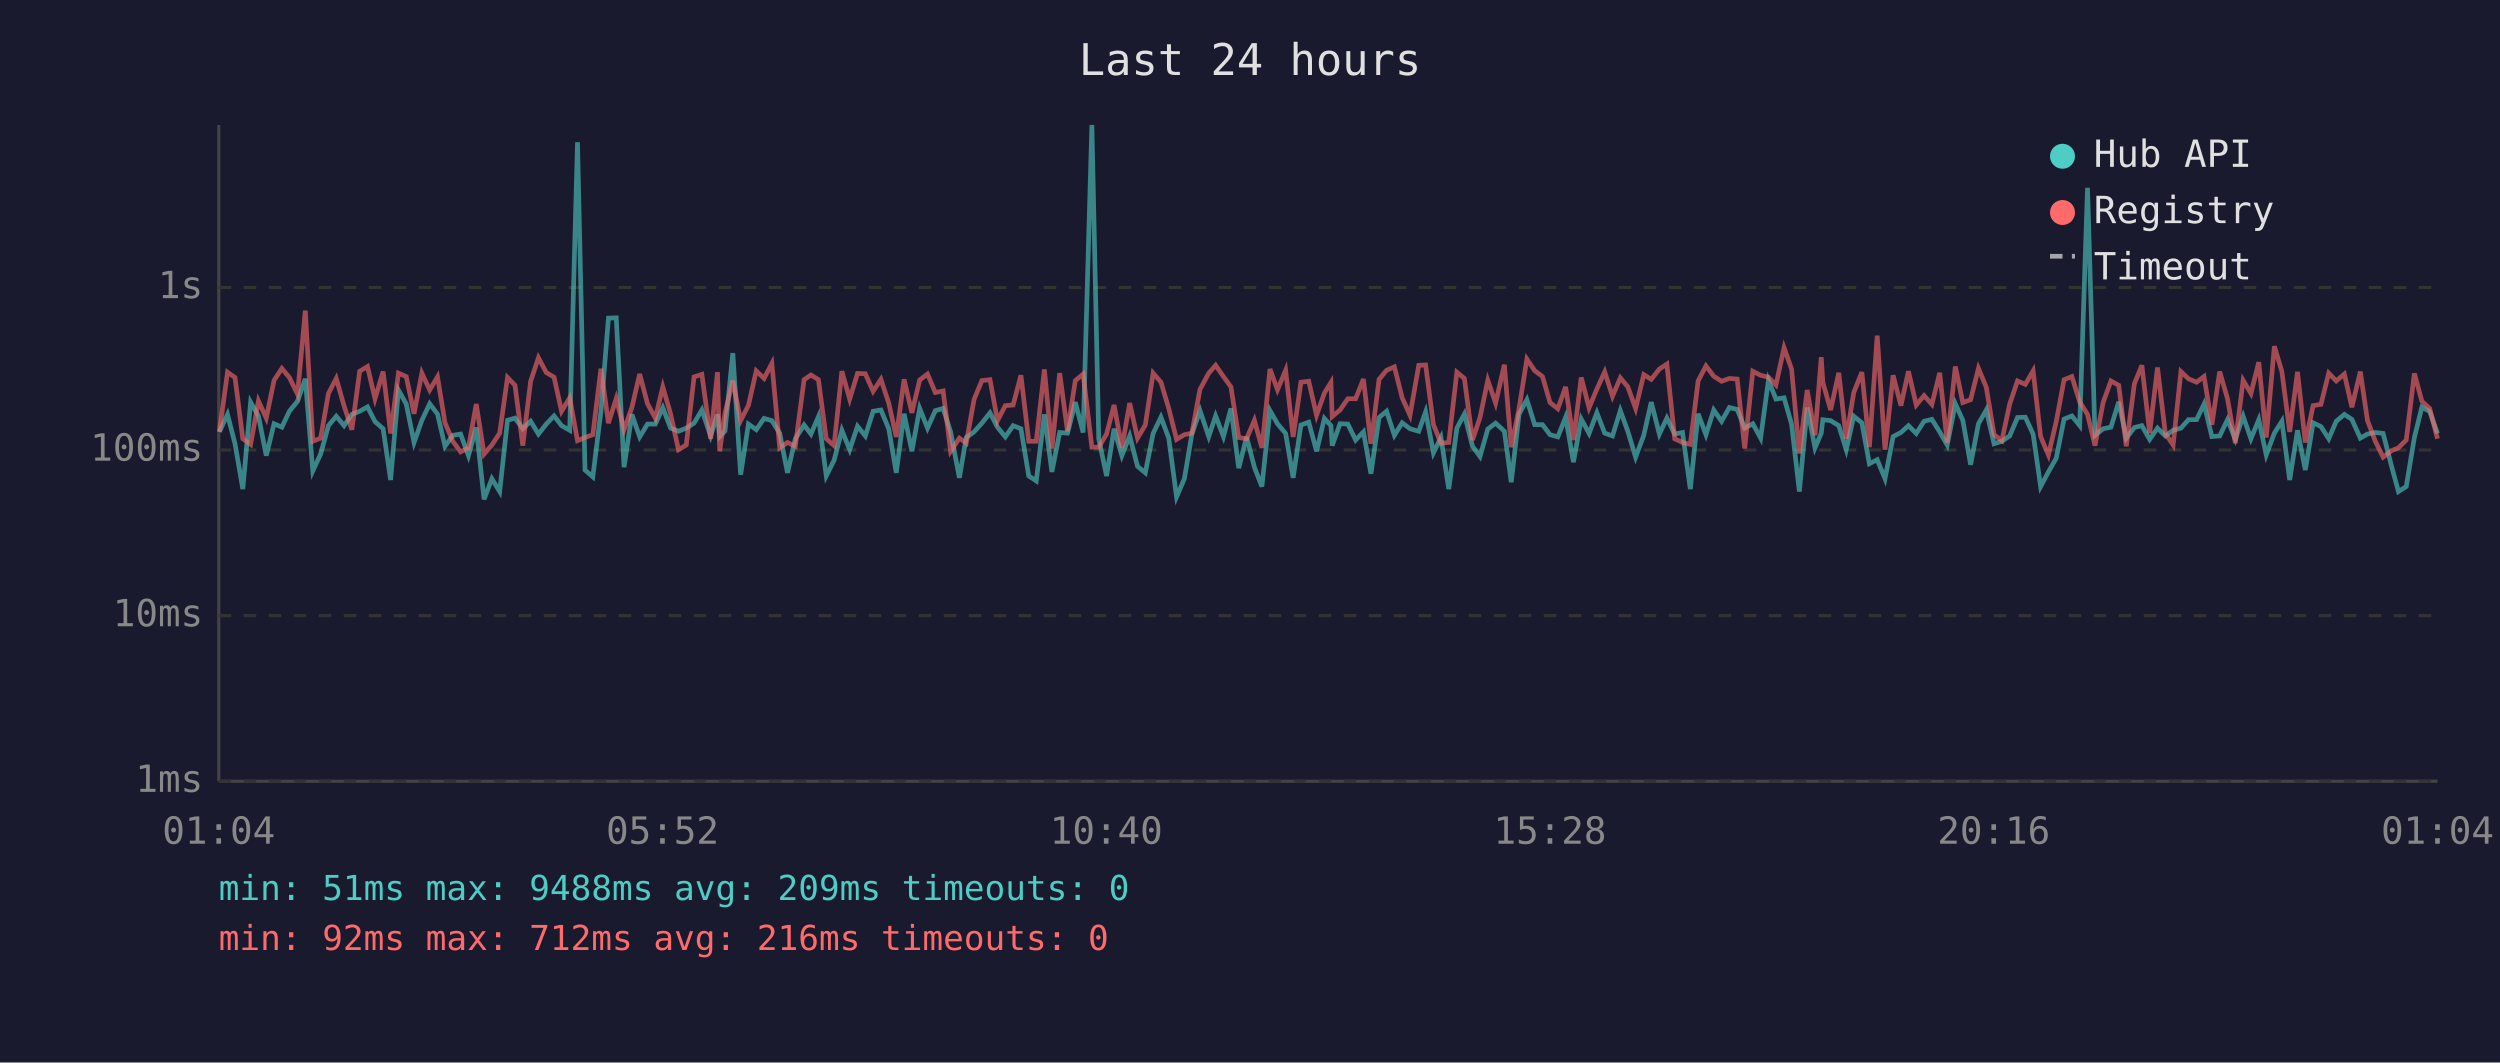
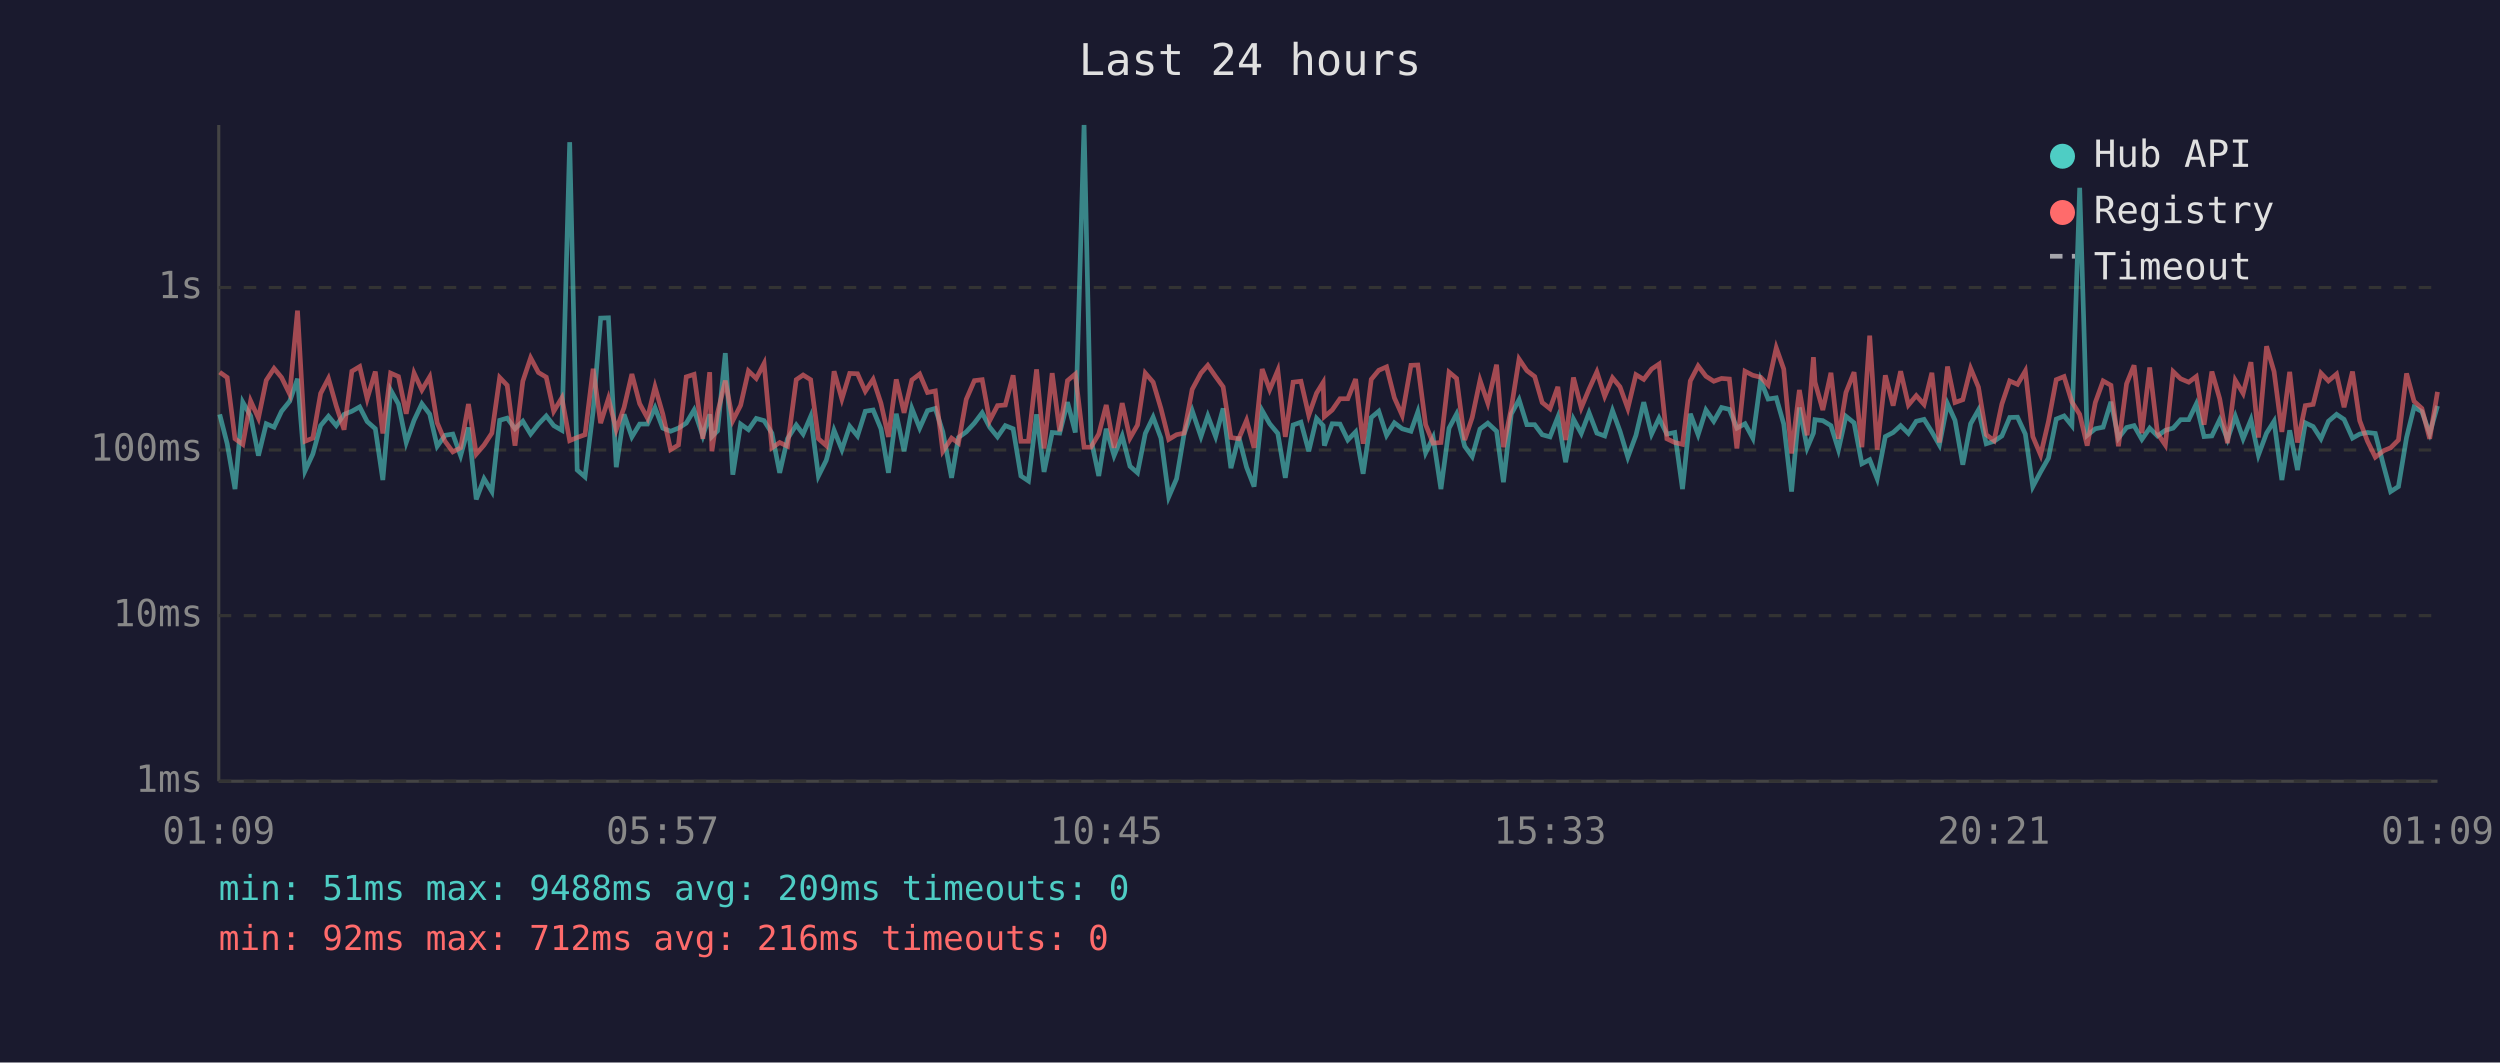
<svg xmlns="http://www.w3.org/2000/svg" viewBox="0 0 800 340" font-family="monospace" font-size="12">
  <rect width="800" height="340" fill="#1a1a2e" />
  <text x="400" y="24" fill="#e0e0e0" font-size="14" text-anchor="middle">Last 24 hours</text>
  <line x1="70" y1="40" x2="70" y2="250" stroke="#444" stroke-width="1" />
  <line x1="70" y1="250" x2="780" y2="250" stroke="#444" stroke-width="1" />
  <line x1="70" y1="250" x2="780" y2="250" stroke="#333" stroke-width="1" stroke-dasharray="4" />
  <text x="65" y="250" fill="#888" text-anchor="end" dominant-baseline="middle">1ms</text>
  <line x1="70" y1="197" x2="780" y2="197" stroke="#333" stroke-width="1" stroke-dasharray="4" />
  <text x="65" y="197" fill="#888" text-anchor="end" dominant-baseline="middle">10ms</text>
  <line x1="70" y1="144" x2="780" y2="144" stroke="#333" stroke-width="1" stroke-dasharray="4" />
  <text x="65" y="144" fill="#888" text-anchor="end" dominant-baseline="middle">100ms</text>
  <line x1="70" y1="92" x2="780" y2="92" stroke="#333" stroke-width="1" stroke-dasharray="4" />
  <text x="65" y="92" fill="#888" text-anchor="end" dominant-baseline="middle">1s</text>
-   <text x="70" y="270" fill="#888" text-anchor="middle">01:04</text>
-   <text x="212" y="270" fill="#888" text-anchor="middle">05:52</text>
-   <text x="354" y="270" fill="#888" text-anchor="middle">10:40</text>
-   <text x="496" y="270" fill="#888" text-anchor="middle">15:28</text>
-   <text x="638" y="270" fill="#888" text-anchor="middle">20:16</text>
-   <text x="780" y="270" fill="#888" text-anchor="middle">01:04</text>
-   <polyline points="70.2,138.2 72.8,132.6 75.2,142.0 77.7,156.5 80.2,128.7 82.7,133.1 85.2,145.8 87.7,135.6 90.2,136.7 92.6,131.6 95.2,128.4 97.7,121.2 100.1,150.7 102.6,145.3 105.1,136.2 107.6,133.2 110.1,136.2 112.6,132.6 115.1,131.6 117.6,130.2 120.0,134.9 122.6,137.2 125.0,153.6 127.5,124.8 130.0,129.3 132.5,141.6 135.0,134.5 137.5,129.2 140.0,132.5 142.4,142.8 144.9,139.3 147.4,138.9 149.9,145.8 152.4,136.8 154.9,159.8 157.4,153.2 159.9,157.3 162.4,134.5 164.8,133.8 167.3,137.2 169.8,134.8 172.3,138.9 174.8,135.7 177.3,133.1 179.7,136.2 182.3,137.7 184.8,45.5 187.2,150.4 189.7,152.6 192.3,131.6 194.7,101.8 197.2,101.7 199.7,149.5 202.2,132.6 204.7,139.8 207.2,135.7 209.7,135.7 212.1,130.5 214.6,137.0 217.1,138.0 219.6,137.0 222.1,135.4 224.6,131.2 227.4,139.5 229.6,132.6 230.3,139.7 232.0,137.9 234.5,113.0 237.0,151.9 239.5,135.7 242.0,137.5 244.5,133.9 247.0,134.6 249.5,138.6 252.0,151.3 254.5,140.4 257.3,136.0 259.5,138.9 261.9,133.3 264.4,152.3 266.9,147.3 269.4,137.7 271.9,143.9 274.4,136.4 276.9,139.5 279.4,131.6 281.9,131.2 284.4,137.2 286.8,151.3 289.3,132.4 291.8,144.4 294.3,130.7 296.8,137.0 299.3,131.4 301.8,130.7 304.2,138.2 307.0,152.9 309.2,140.0 311.7,138.2 314.2,135.4 316.8,132.1 319.2,136.7 321.7,139.8 324.2,136.2 326.7,137.2 329.2,152.3 331.6,153.9 334.2,132.6 336.6,151.0 339.1,138.4 341.6,138.6 344.1,128.7 346.6,138.4 349.4,40.0 351.6,140.4 354.1,152.3 356.5,137.2 359.0,145.8 361.5,139.5 364.0,149.2 366.5,151.3 369.0,138.7 371.5,133.5 374.0,140.2 376.5,159.0 379.0,153.2 381.4,138.9 384.0,131.4 386.8,139.7 389.0,133.1 391.5,139.7 393.9,130.7 396.4,149.8 398.9,139.8 401.4,149.5 403.8,155.7 406.4,131.4 408.8,135.6 411.4,138.7 413.8,152.9 416.3,136.0 418.8,135.1 421.3,144.4 423.8,133.9 425.9,136.2 426.3,142.6 428.8,135.6 431.3,135.7 433.8,140.8 436.3,138.2 438.7,151.6 441.3,133.6 443.7,131.6 446.2,139.3 448.7,135.3 451.2,137.2 454.0,138.0 456.2,131.8 458.7,144.9 461.1,140.0 463.6,156.5 466.2,137.0 468.6,132.5 471.2,142.8 473.6,146.1 476.1,137.3 478.6,135.4 481.4,138.0 483.6,154.3 486.1,132.5 488.6,127.9 491.1,135.9 493.6,135.9 496.0,139.1 498.5,139.8 501.0,133.5 503.5,147.9 506.0,134.1 508.5,138.7 511.0,132.1 513.5,138.6 516.0,139.5 518.5,131.4 520.9,138.0 523.4,146.3 526.0,139.3 528.4,128.7 531.0,138.9 533.4,133.8 535.9,138.9 538.4,138.4 540.9,156.5 543.4,132.4 545.9,139.1 548.4,131.2 550.9,134.8 553.4,130.4 555.9,131.0 558.3,137.0 560.9,135.6 563.4,140.2 565.9,121.7 568.3,127.7 570.9,127.3 573.3,135.7 575.8,157.3 578.3,130.4 580.8,143.3 582.8,138.6 583.3,134.3 585.8,134.6 588.4,136.2 590.8,143.9 593.2,133.2 595.8,135.3 598.2,148.4 600.7,147.1 603.2,153.2 605.8,139.7 608.3,138.4 610.7,136.2 613.2,138.7 615.7,134.8 618.2,134.2 620.7,138.2 623.1,142.4 625.7,129.2 628.1,134.5 630.6,148.7 633.1,135.6 635.6,131.2 638.1,142.0 640.6,141.2 643.1,139.5 645.6,133.6 648.1,133.5 650.6,138.9 653.0,155.7 655.5,151.0 658.0,146.6 660.5,134.1 663.0,133.1 665.5,136.2 668.0,60.1 670.4,139.3 673.0,137.2 675.5,136.7 678.0,128.6 680.4,140.2 683.0,136.8 685.4,136.2 687.9,140.6 690.4,137.0 692.9,139.5 695.4,137.7 697.9,137.0 700.3,134.3 702.9,134.3 705.3,129.3 707.8,139.7 710.3,139.5 712.8,134.3 715.3,140.6 717.8,133.2 720.3,140.4 722.8,134.3 725.2,145.6 727.8,138.6 730.2,134.8 732.7,153.6 735.2,137.7 737.7,150.4 740.2,135.3 742.7,136.5 745.2,140.4 747.6,134.8 750.2,132.6 752.6,134.2 755.3,140.2 757.6,138.9 760.1,138.4 762.6,138.7 765.3,149.2 767.5,157.3 770.0,155.7 772.6,140.0 775.0,130.3 777.5,131.7 780.0,138.7" fill="none" stroke="#4ecdc4" stroke-width="1.5" opacity="0.6" />
-   <polyline points="70.2,138.2 72.8,119.1 75.2,120.8 77.7,140.4 80.2,142.2 82.7,128.3 85.2,133.8 87.7,121.7 90.2,117.9 92.6,120.8 95.2,126.1 97.7,99.4 100.1,141.2 102.6,140.2 105.1,125.9 107.6,121.1 110.1,129.9 112.6,137.5 115.1,118.8 117.6,117.3 120.0,127.6 122.6,118.9 125.0,138.7 127.5,119.4 130.0,120.5 132.5,132.4 135.0,119.4 137.5,124.8 140.0,120.6 142.4,135.3 144.9,141.2 147.4,144.6 149.9,143.3 152.4,129.3 154.9,145.3 157.4,142.4 159.9,138.6 162.4,120.8 164.8,123.3 167.3,142.6 169.8,122.0 172.3,114.5 174.8,119.2 177.3,120.7 179.7,131.6 182.3,127.3 184.8,141.0 187.2,140.0 189.7,139.1 192.3,118.0 194.7,135.4 197.2,127.5 199.7,137.5 202.2,130.4 204.7,119.7 207.2,129.2 209.7,133.8 212.1,123.8 214.6,132.5 217.1,143.9 219.6,142.4 222.1,120.6 224.6,119.8 227.4,140.4 229.6,119.1 230.3,144.4 232.0,132.2 234.5,121.8 237.0,134.6 239.5,129.7 242.0,118.7 244.5,121.1 247.0,116.3 249.5,143.3 252.0,141.6 254.5,142.8 257.3,121.5 259.5,120.0 261.9,121.5 264.4,140.4 266.9,142.6 269.4,118.8 271.9,127.7 274.4,119.5 276.9,119.6 279.4,125.2 281.9,121.4 284.4,129.0 286.8,139.8 289.3,121.4 291.8,132.1 294.3,121.6 296.8,119.7 299.3,125.6 301.8,125.1 304.2,144.4 307.0,140.2 309.2,141.8 311.7,127.8 314.2,121.8 316.8,121.5 319.2,134.6 321.7,129.8 324.2,129.6 326.7,120.1 329.2,141.2 331.6,141.2 334.2,118.2 336.6,143.5 339.1,119.4 341.6,138.0 344.1,121.8 346.6,119.7 349.4,143.1 351.6,143.1 354.1,138.9 356.5,129.6 359.0,143.3 361.5,129.0 364.0,140.2 366.5,136.0 369.0,119.4 371.5,122.3 374.0,130.7 376.5,140.6 379.0,139.1 381.4,138.6 384.0,124.6 386.8,119.4 389.0,116.9 391.5,120.5 393.9,123.8 396.4,140.0 398.9,140.4 401.4,134.5 403.8,143.3 406.4,118.1 408.8,124.7 411.4,118.5 413.8,139.8 416.3,122.3 418.8,122.0 421.3,132.9 423.8,125.8 425.9,122.4 426.3,133.3 428.8,131.2 431.3,127.6 433.8,127.6 436.3,121.3 438.7,142.0 441.3,121.4 443.7,118.5 446.2,117.4 448.7,127.3 451.2,132.9 454.0,116.9 456.2,116.8 458.7,135.9 461.1,141.8 463.6,141.6 466.2,119.1 468.6,121.1 471.2,140.8 473.6,133.6 476.1,121.7 478.6,129.0 481.4,116.7 483.6,143.1 486.1,130.7 488.6,114.9 491.1,118.6 493.6,120.5 496.0,128.8 498.5,130.8 501.0,123.8 503.5,140.8 506.0,120.8 508.5,130.5 511.0,124.5 513.5,119.0 516.0,126.8 518.5,120.9 520.9,123.8 523.4,130.7 526.0,119.9 528.4,121.4 531.0,118.1 533.4,116.5 535.9,140.4 538.4,141.6 540.9,142.2 543.4,121.9 545.9,117.1 548.4,120.4 550.9,122.0 553.4,121.1 555.9,121.3 558.3,143.5 560.9,118.8 563.4,120.1 565.9,120.7 568.3,123.2 570.9,111.3 573.3,118.1 575.8,145.1 578.3,124.8 580.8,139.3 582.8,114.3 583.3,122.3 585.8,131.2 588.4,119.3 590.8,140.4 593.2,125.6 595.8,119.1 598.2,143.1 600.7,107.4 603.2,143.9 605.8,120.1 608.3,129.8 610.7,118.8 613.2,129.6 615.7,126.6 618.2,129.4 620.7,119.3 623.1,141.6 625.7,117.3 628.1,128.8 630.6,127.9 633.1,117.9 635.6,123.9 638.1,139.1 640.6,141.0 643.1,129.3 645.6,121.9 648.1,123.0 650.6,118.7 653.0,139.7 655.5,145.6 658.0,134.9 660.5,121.5 663.0,120.5 665.5,128.6 668.0,132.6 670.4,142.6 673.0,128.8 675.5,121.9 678.0,123.3 680.4,142.8 683.0,122.8 685.4,116.9 687.9,138.6 690.4,117.6 692.9,138.7 695.4,142.4 697.9,118.9 700.3,121.2 702.9,122.3 705.3,120.5 707.8,135.9 710.3,118.9 712.8,127.6 715.3,141.8 717.8,121.7 720.3,125.9 722.8,115.9 725.2,140.0 727.8,110.8 730.2,118.9 732.7,138.2 735.2,119.0 737.7,141.6 740.2,129.8 742.7,129.4 745.2,119.4 747.6,121.9 750.2,119.7 752.6,130.3 755.3,118.9 757.6,134.6 760.1,141.2 762.6,146.3 765.3,144.2 767.5,143.3 770.0,140.8 772.6,119.5 775.0,128.4 777.5,130.7 780.0,140.4" fill="none" stroke="#ff6b6b" stroke-width="1.5" opacity="0.6" />
+   <text x="70" y="270" fill="#888" text-anchor="middle">01:09</text>
+   <text x="212" y="270" fill="#888" text-anchor="middle">05:57</text>
+   <text x="354" y="270" fill="#888" text-anchor="middle">10:45</text>
+   <text x="496" y="270" fill="#888" text-anchor="middle">15:33</text>
+   <text x="638" y="270" fill="#888" text-anchor="middle">20:21</text>
+   <text x="780" y="270" fill="#888" text-anchor="middle">01:09</text>
+   <polyline points="70.3,132.6 72.7,142.0 75.2,156.5 77.7,128.7 80.2,133.1 82.7,145.8 85.2,135.6 87.7,136.7 90.1,131.6 92.7,128.4 95.2,121.2 97.6,150.7 100.1,145.3 102.6,136.2 105.1,133.2 107.6,136.2 110.1,132.6 112.6,131.6 115.1,130.2 117.5,134.9 120.1,137.2 122.5,153.6 125.0,124.8 127.5,129.3 130.0,141.6 132.5,134.5 135.0,129.2 137.5,132.5 139.9,142.8 142.4,139.3 144.9,138.9 147.4,145.8 149.9,136.8 152.4,159.8 154.9,153.2 157.4,157.3 159.9,134.5 162.3,133.8 164.8,137.2 167.3,134.8 169.8,138.9 172.3,135.7 174.8,133.1 177.2,136.2 179.8,137.7 182.3,45.5 184.7,150.4 187.2,152.6 189.8,131.6 192.2,101.8 194.7,101.7 197.2,149.5 199.7,132.6 202.2,139.8 204.7,135.7 207.2,135.7 209.6,130.5 212.1,137.0 214.6,138.0 217.1,137.0 219.6,135.4 222.1,131.2 224.9,139.5 227.1,132.6 227.8,139.7 229.6,137.9 232.1,113.0 234.5,151.9 237.0,135.7 239.5,137.5 242.0,133.9 244.5,134.6 247.0,138.6 249.5,151.3 252.0,140.4 254.8,136.0 257.0,138.9 259.4,133.3 261.9,152.3 264.4,147.3 266.9,137.7 269.4,143.9 271.9,136.4 274.4,139.5 276.9,131.6 279.4,131.2 281.9,137.2 284.3,151.3 286.8,132.4 289.3,144.4 291.8,130.7 294.3,137.0 296.8,131.4 299.3,130.7 301.7,138.2 304.5,152.9 306.7,140.0 309.2,138.2 311.8,135.4 314.3,132.1 316.7,136.7 319.2,139.8 321.7,136.2 324.2,137.2 326.7,152.3 329.1,153.9 331.7,132.6 334.1,151.0 336.7,138.4 339.1,138.6 341.6,128.7 344.1,138.4 346.9,40.0 349.1,140.4 351.6,152.3 354.0,137.2 356.5,145.8 359.1,139.5 361.6,149.2 364.0,151.3 366.5,138.7 369.0,133.5 371.5,140.2 374.0,159.0 376.5,153.2 378.9,138.9 381.5,131.4 384.3,139.7 386.5,133.1 389.0,139.7 391.4,130.7 393.9,149.8 396.4,139.8 398.9,149.5 401.3,155.7 403.9,131.4 406.3,135.6 408.9,138.7 411.3,152.9 413.8,136.0 416.3,135.1 418.8,144.4 421.3,133.9 423.4,136.2 423.8,142.6 426.3,135.6 428.8,135.7 431.3,140.8 433.8,138.2 436.2,151.6 438.8,133.6 441.2,131.6 443.7,139.3 446.2,135.3 448.7,137.2 451.5,138.0 453.7,131.8 456.2,144.9 458.6,140.0 461.1,156.5 463.7,137.0 466.1,132.5 468.7,142.8 471.1,146.1 473.6,137.3 476.1,135.4 478.9,138.0 481.1,154.3 483.6,132.5 486.1,127.9 488.6,135.9 491.1,135.9 493.5,139.1 496.0,139.8 498.5,133.5 501.0,147.9 503.5,134.1 506.0,138.7 508.5,132.1 511.0,138.6 513.5,139.5 516.0,131.4 518.4,138.0 520.9,146.3 523.5,139.3 526.0,128.7 528.5,138.9 530.9,133.8 533.4,138.9 535.9,138.4 538.4,156.5 540.9,132.4 543.4,139.1 545.9,131.2 548.4,134.8 550.9,130.4 553.4,131.0 555.8,137.0 558.4,135.6 560.9,140.2 563.4,121.7 565.8,127.7 568.4,127.3 570.8,135.7 573.3,157.3 575.8,130.4 578.3,143.3 580.3,138.6 580.8,134.3 583.3,134.6 585.9,136.2 588.3,143.9 590.7,133.2 593.3,135.3 595.8,148.4 598.3,147.1 600.7,153.2 603.3,139.7 605.8,138.4 608.2,136.2 610.7,138.7 613.2,134.8 615.7,134.2 618.2,138.2 620.6,142.4 623.2,129.2 625.6,134.5 628.1,148.7 630.6,135.6 633.1,131.2 635.6,142.0 638.1,141.2 640.6,139.5 643.1,133.6 645.6,133.5 648.1,138.9 650.5,155.7 653.0,151.0 655.5,146.6 658.0,134.1 660.5,133.1 663.0,136.2 665.5,60.1 667.9,139.3 670.5,137.2 673.0,136.7 675.5,128.6 677.9,140.2 680.5,136.8 682.9,136.2 685.4,140.6 687.9,137.0 690.4,139.5 692.9,137.7 695.4,137.0 697.8,134.3 700.4,134.3 702.8,129.3 705.3,139.7 707.8,139.5 710.3,134.3 712.8,140.6 715.3,133.2 717.8,140.4 720.3,134.3 722.7,145.6 725.3,138.6 727.7,134.8 730.2,153.6 732.7,137.7 735.2,150.4 737.7,135.3 740.2,136.5 742.7,140.4 745.1,134.8 747.7,132.6 750.1,134.2 752.8,140.2 755.1,138.9 757.6,138.4 760.1,138.7 762.8,149.2 765.0,157.3 767.5,155.7 770.1,140.0 772.5,130.3 775.0,131.7 777.5,138.7 780.0,129.9" fill="none" stroke="#4ecdc4" stroke-width="1.5" opacity="0.6" />
+   <polyline points="70.3,119.1 72.7,120.8 75.2,140.4 77.7,142.2 80.2,128.3 82.7,133.8 85.2,121.7 87.7,117.9 90.1,120.8 92.7,126.1 95.2,99.4 97.6,141.2 100.1,140.2 102.6,125.9 105.1,121.1 107.6,129.9 110.1,137.5 112.6,118.8 115.1,117.3 117.5,127.6 120.1,118.9 122.5,138.7 125.0,119.4 127.5,120.5 130.0,132.4 132.5,119.4 135.0,124.8 137.5,120.6 139.9,135.3 142.4,141.2 144.9,144.6 147.4,143.3 149.9,129.3 152.4,145.3 154.9,142.4 157.4,138.6 159.9,120.8 162.3,123.3 164.8,142.6 167.3,122.0 169.8,114.5 172.3,119.2 174.8,120.7 177.2,131.6 179.8,127.3 182.3,141.0 184.7,140.0 187.2,139.1 189.8,118.0 192.2,135.4 194.7,127.5 197.2,137.5 199.7,130.4 202.2,119.7 204.7,129.2 207.2,133.8 209.6,123.8 212.1,132.5 214.6,143.9 217.1,142.4 219.6,120.6 222.1,119.8 224.9,140.4 227.1,119.1 227.8,144.4 229.6,132.2 232.1,121.8 234.5,134.6 237.0,129.7 239.5,118.7 242.0,121.1 244.5,116.3 247.0,143.3 249.5,141.6 252.0,142.8 254.8,121.5 257.0,120.0 259.4,121.5 261.9,140.4 264.4,142.6 266.9,118.8 269.4,127.7 271.9,119.5 274.4,119.6 276.9,125.2 279.4,121.4 281.9,129.0 284.3,139.8 286.8,121.4 289.3,132.1 291.8,121.6 294.3,119.7 296.8,125.6 299.3,125.1 301.7,144.4 304.5,140.2 306.7,141.8 309.2,127.8 311.8,121.8 314.3,121.5 316.7,134.6 319.2,129.8 321.7,129.6 324.2,120.1 326.7,141.2 329.1,141.2 331.7,118.2 334.1,143.5 336.7,119.4 339.1,138.0 341.6,121.8 344.1,119.7 346.9,143.1 349.1,143.1 351.6,138.9 354.0,129.6 356.5,143.3 359.1,129.0 361.6,140.2 364.0,136.0 366.5,119.4 369.0,122.3 371.5,130.7 374.0,140.6 376.5,139.1 378.9,138.6 381.5,124.6 384.3,119.4 386.5,116.9 389.0,120.5 391.4,123.8 393.9,140.0 396.4,140.4 398.9,134.5 401.3,143.3 403.9,118.1 406.3,124.7 408.9,118.5 411.3,139.8 413.8,122.3 416.3,122.0 418.8,132.9 421.3,125.8 423.4,122.4 423.8,133.3 426.3,131.2 428.8,127.6 431.3,127.6 433.8,121.3 436.2,142.0 438.8,121.4 441.2,118.5 443.7,117.4 446.2,127.3 448.7,132.9 451.5,116.9 453.7,116.8 456.2,135.9 458.6,141.8 461.1,141.6 463.7,119.1 466.1,121.1 468.7,140.8 471.1,133.6 473.6,121.7 476.1,129.0 478.9,116.7 481.1,143.1 483.6,130.7 486.1,114.9 488.6,118.6 491.1,120.5 493.5,128.8 496.0,130.8 498.5,123.8 501.0,140.8 503.5,120.8 506.0,130.5 508.5,124.5 511.0,119.0 513.5,126.8 516.0,120.9 518.4,123.8 520.9,130.7 523.5,119.9 526.0,121.4 528.5,118.1 530.9,116.5 533.4,140.4 535.9,141.6 538.4,142.2 540.9,121.9 543.4,117.1 545.9,120.4 548.4,122.0 550.9,121.1 553.4,121.3 555.8,143.5 558.4,118.8 560.9,120.1 563.4,120.7 565.8,123.2 568.4,111.3 570.8,118.1 573.3,145.1 575.8,124.8 578.3,139.3 580.3,114.3 580.8,122.3 583.3,131.2 585.9,119.3 588.3,140.4 590.7,125.6 593.3,119.1 595.8,143.1 598.3,107.4 600.7,143.9 603.3,120.1 605.8,129.8 608.2,118.8 610.7,129.6 613.2,126.6 615.7,129.4 618.2,119.3 620.6,141.6 623.2,117.3 625.6,128.8 628.1,127.9 630.6,117.9 633.1,123.9 635.6,139.1 638.1,141.0 640.6,129.3 643.1,121.9 645.6,123.0 648.1,118.7 650.5,139.7 653.0,145.6 655.5,134.9 658.0,121.5 660.5,120.5 663.0,128.6 665.5,132.6 667.9,142.6 670.5,128.8 673.0,121.9 675.5,123.3 677.9,142.8 680.5,122.8 682.9,116.9 685.4,138.6 687.9,117.6 690.4,138.7 692.9,142.4 695.4,118.9 697.8,121.2 700.4,122.3 702.8,120.5 705.3,135.9 707.8,118.9 710.3,127.6 712.8,141.8 715.3,121.7 717.8,125.9 720.3,115.9 722.7,140.0 725.3,110.8 727.7,118.9 730.2,138.2 732.7,119.0 735.2,141.6 737.7,129.8 740.2,129.4 742.7,119.4 745.1,121.9 747.7,119.7 750.1,130.3 752.8,118.9 755.1,134.6 757.6,141.2 760.1,146.3 762.8,144.2 765.0,143.3 767.5,140.8 770.1,119.5 772.5,128.4 775.0,130.7 777.5,140.4 780.0,125.4" fill="none" stroke="#ff6b6b" stroke-width="1.5" opacity="0.6" />
  <circle cx="660" cy="50" r="4" fill="#4ecdc4" />
  <text x="670" y="50" fill="#e0e0e0" dominant-baseline="middle">Hub API</text>
  <circle cx="660" cy="68" r="4" fill="#ff6b6b" />
  <text x="670" y="68" fill="#e0e0e0" dominant-baseline="middle">Registry</text>
  <line x1="656" y1="82" x2="664" y2="82" stroke="#e0e0e0" stroke-width="1.5" stroke-dasharray="4,3" opacity="0.7" />
  <text x="670" y="86" fill="#e0e0e0" dominant-baseline="middle">Timeout</text>
  <text x="70" y="288" fill="#4ecdc4" font-size="11">min: 51ms  max: 9488ms  avg: 209ms  timeouts: 0</text>
  <text x="70" y="304" fill="#ff6b6b" font-size="11">min: 92ms  max: 712ms  avg: 216ms  timeouts: 0</text>
</svg>
